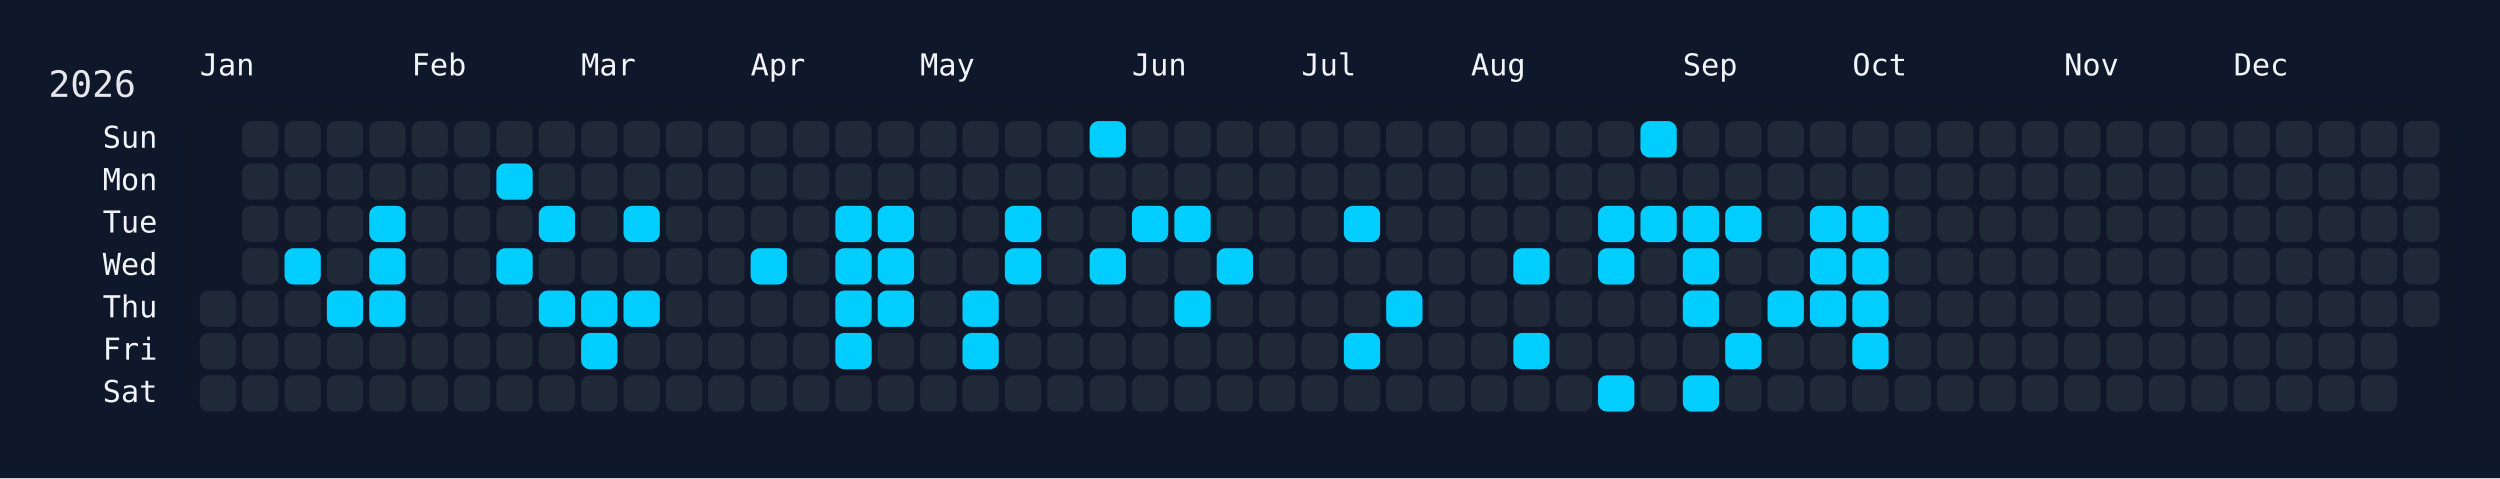
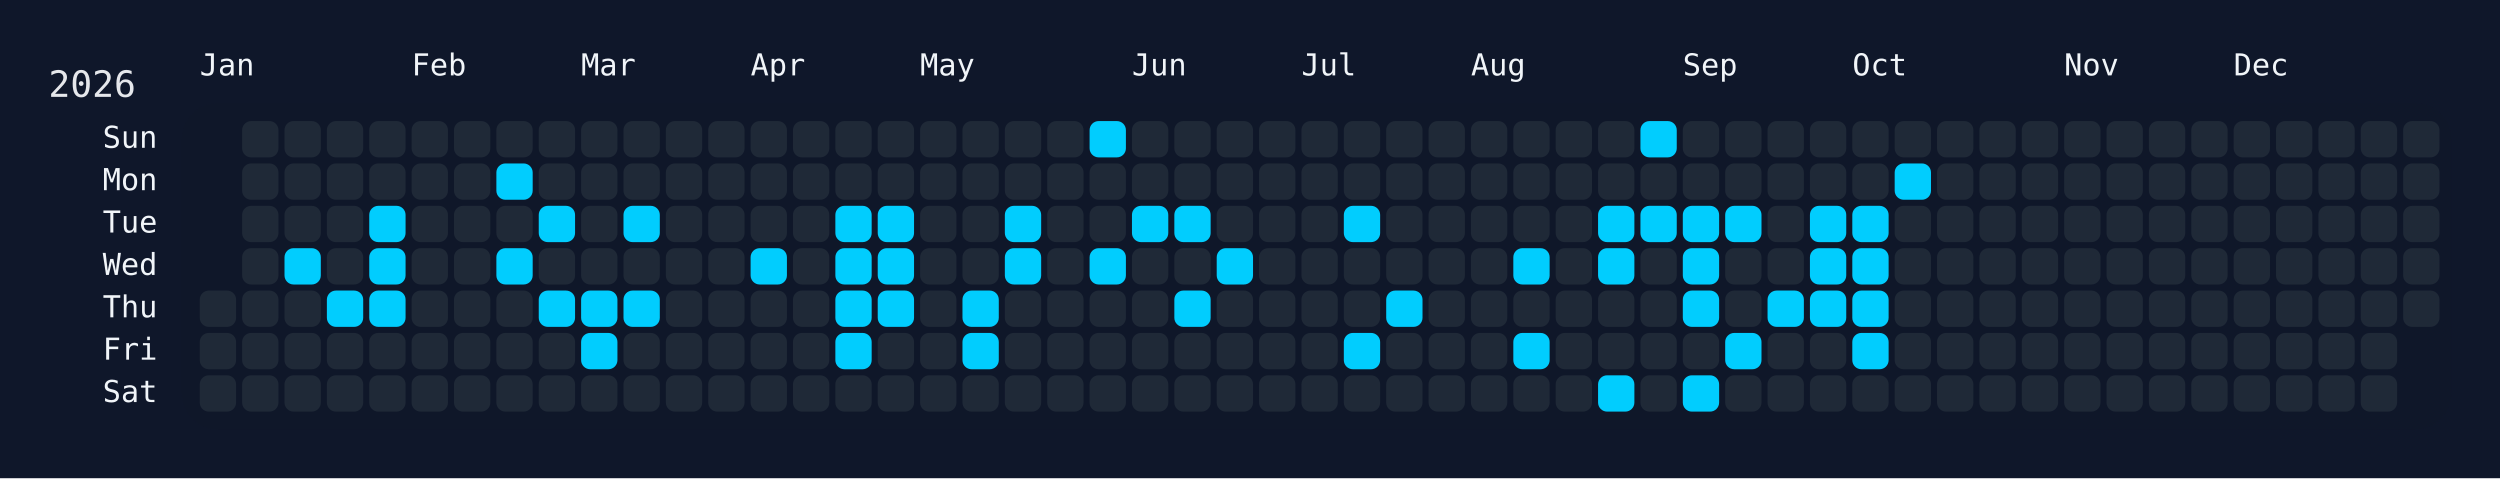
<svg xmlns="http://www.w3.org/2000/svg" width="826" height="158" viewBox="0 0 826 158">
  <rect width="826" height="158" fill="#0f172a" />
  <rect x="60" y="34" width="750" height="108" rx="12" ry="12" fill="rgba(15, 23, 42, 0.8)" />
  <text x="16" y="32" font-size="12" fill="#e5e7eb" font-family="JetBrains Mono, ui-monospace, SFMono-Regular, Menlo, Monaco, Consolas, monospace">2026</text>
  <text x="66" y="18" font-size="10" fill="#f1f5f9" font-family="JetBrains Mono, ui-monospace, SFMono-Regular, Menlo, Monaco, Consolas, monospace" dominant-baseline="hanging">Jan</text>
  <text x="136" y="18" font-size="10" fill="#f1f5f9" font-family="JetBrains Mono, ui-monospace, SFMono-Regular, Menlo, Monaco, Consolas, monospace" dominant-baseline="hanging">Feb</text>
  <text x="192" y="18" font-size="10" fill="#f1f5f9" font-family="JetBrains Mono, ui-monospace, SFMono-Regular, Menlo, Monaco, Consolas, monospace" dominant-baseline="hanging">Mar</text>
  <text x="248" y="18" font-size="10" fill="#f1f5f9" font-family="JetBrains Mono, ui-monospace, SFMono-Regular, Menlo, Monaco, Consolas, monospace" dominant-baseline="hanging">Apr</text>
  <text x="304" y="18" font-size="10" fill="#f1f5f9" font-family="JetBrains Mono, ui-monospace, SFMono-Regular, Menlo, Monaco, Consolas, monospace" dominant-baseline="hanging">May</text>
  <text x="374" y="18" font-size="10" fill="#f1f5f9" font-family="JetBrains Mono, ui-monospace, SFMono-Regular, Menlo, Monaco, Consolas, monospace" dominant-baseline="hanging">Jun</text>
  <text x="430" y="18" font-size="10" fill="#f1f5f9" font-family="JetBrains Mono, ui-monospace, SFMono-Regular, Menlo, Monaco, Consolas, monospace" dominant-baseline="hanging">Jul</text>
  <text x="486" y="18" font-size="10" fill="#f1f5f9" font-family="JetBrains Mono, ui-monospace, SFMono-Regular, Menlo, Monaco, Consolas, monospace" dominant-baseline="hanging">Aug</text>
  <text x="556" y="18" font-size="10" fill="#f1f5f9" font-family="JetBrains Mono, ui-monospace, SFMono-Regular, Menlo, Monaco, Consolas, monospace" dominant-baseline="hanging">Sep</text>
  <text x="612" y="18" font-size="10" fill="#f1f5f9" font-family="JetBrains Mono, ui-monospace, SFMono-Regular, Menlo, Monaco, Consolas, monospace" dominant-baseline="hanging">Oct</text>
  <text x="682" y="18" font-size="10" fill="#f1f5f9" font-family="JetBrains Mono, ui-monospace, SFMono-Regular, Menlo, Monaco, Consolas, monospace" dominant-baseline="hanging">Nov</text>
  <text x="738" y="18" font-size="10" fill="#f1f5f9" font-family="JetBrains Mono, ui-monospace, SFMono-Regular, Menlo, Monaco, Consolas, monospace" dominant-baseline="hanging">Dec</text>
  <text x="52" y="46.0" font-size="10" fill="#f1f5f9" font-family="JetBrains Mono, ui-monospace, SFMono-Regular, Menlo, Monaco, Consolas, monospace" text-anchor="end" dominant-baseline="middle">Sun</text>
  <text x="52" y="60.0" font-size="10" fill="#f1f5f9" font-family="JetBrains Mono, ui-monospace, SFMono-Regular, Menlo, Monaco, Consolas, monospace" text-anchor="end" dominant-baseline="middle">Mon</text>
  <text x="52" y="74.0" font-size="10" fill="#f1f5f9" font-family="JetBrains Mono, ui-monospace, SFMono-Regular, Menlo, Monaco, Consolas, monospace" text-anchor="end" dominant-baseline="middle">Tue</text>
  <text x="52" y="88.0" font-size="10" fill="#f1f5f9" font-family="JetBrains Mono, ui-monospace, SFMono-Regular, Menlo, Monaco, Consolas, monospace" text-anchor="end" dominant-baseline="middle">Wed</text>
  <text x="52" y="102.0" font-size="10" fill="#f1f5f9" font-family="JetBrains Mono, ui-monospace, SFMono-Regular, Menlo, Monaco, Consolas, monospace" text-anchor="end" dominant-baseline="middle">Thu</text>
  <text x="52" y="116.0" font-size="10" fill="#f1f5f9" font-family="JetBrains Mono, ui-monospace, SFMono-Regular, Menlo, Monaco, Consolas, monospace" text-anchor="end" dominant-baseline="middle">Fri</text>
  <text x="52" y="130.0" font-size="10" fill="#f1f5f9" font-family="JetBrains Mono, ui-monospace, SFMono-Regular, Menlo, Monaco, Consolas, monospace" text-anchor="end" dominant-baseline="middle">Sat</text>
  <g transform="translate(66,40)">
    <rect x="0" y="56" width="12" height="12" rx="3" ry="3" fill="#1f2937" data-date="2026-01-01" />
    <rect x="0" y="70" width="12" height="12" rx="3" ry="3" fill="#1f2937" data-date="2026-01-02" />
    <rect x="0" y="84" width="12" height="12" rx="3" ry="3" fill="#1f2937" data-date="2026-01-03" />
    <rect x="14" y="0" width="12" height="12" rx="3" ry="3" fill="#1f2937" data-date="2026-01-04" />
    <rect x="14" y="14" width="12" height="12" rx="3" ry="3" fill="#1f2937" data-date="2026-01-05" />
    <rect x="14" y="28" width="12" height="12" rx="3" ry="3" fill="#1f2937" data-date="2026-01-06" />
    <rect x="14" y="42" width="12" height="12" rx="3" ry="3" fill="#1f2937" data-date="2026-01-07" />
    <rect x="14" y="56" width="12" height="12" rx="3" ry="3" fill="#1f2937" data-date="2026-01-08" />
    <rect x="14" y="70" width="12" height="12" rx="3" ry="3" fill="#1f2937" data-date="2026-01-09" />
    <rect x="14" y="84" width="12" height="12" rx="3" ry="3" fill="#1f2937" data-date="2026-01-10" />
    <rect x="28" y="0" width="12" height="12" rx="3" ry="3" fill="#1f2937" data-date="2026-01-11" />
    <rect x="28" y="14" width="12" height="12" rx="3" ry="3" fill="#1f2937" data-date="2026-01-12" />
    <rect x="28" y="28" width="12" height="12" rx="3" ry="3" fill="#1f2937" data-date="2026-01-13" />
    <rect x="28" y="42" width="12" height="12" rx="3" ry="3" fill="#01cdfe" data-date="2026-01-14" />
    <rect x="28" y="56" width="12" height="12" rx="3" ry="3" fill="#1f2937" data-date="2026-01-15" />
    <rect x="28" y="70" width="12" height="12" rx="3" ry="3" fill="#1f2937" data-date="2026-01-16" />
    <rect x="28" y="84" width="12" height="12" rx="3" ry="3" fill="#1f2937" data-date="2026-01-17" />
    <rect x="42" y="0" width="12" height="12" rx="3" ry="3" fill="#1f2937" data-date="2026-01-18" />
    <rect x="42" y="14" width="12" height="12" rx="3" ry="3" fill="#1f2937" data-date="2026-01-19" />
    <rect x="42" y="28" width="12" height="12" rx="3" ry="3" fill="#1f2937" data-date="2026-01-20" />
    <rect x="42" y="42" width="12" height="12" rx="3" ry="3" fill="#1f2937" data-date="2026-01-21" />
    <rect x="42" y="56" width="12" height="12" rx="3" ry="3" fill="#01cdfe" data-date="2026-01-22" />
    <rect x="42" y="70" width="12" height="12" rx="3" ry="3" fill="#1f2937" data-date="2026-01-23" />
    <rect x="42" y="84" width="12" height="12" rx="3" ry="3" fill="#1f2937" data-date="2026-01-24" />
    <rect x="56" y="0" width="12" height="12" rx="3" ry="3" fill="#1f2937" data-date="2026-01-25" />
    <rect x="56" y="14" width="12" height="12" rx="3" ry="3" fill="#1f2937" data-date="2026-01-26" />
    <rect x="56" y="28" width="12" height="12" rx="3" ry="3" fill="#01cdfe" data-date="2026-01-27" />
    <rect x="56" y="42" width="12" height="12" rx="3" ry="3" fill="#01cdfe" data-date="2026-01-28" />
    <rect x="56" y="56" width="12" height="12" rx="3" ry="3" fill="#01cdfe" data-date="2026-01-29" />
    <rect x="56" y="70" width="12" height="12" rx="3" ry="3" fill="#1f2937" data-date="2026-01-30" />
    <rect x="56" y="84" width="12" height="12" rx="3" ry="3" fill="#1f2937" data-date="2026-01-31" />
    <rect x="70" y="0" width="12" height="12" rx="3" ry="3" fill="#1f2937" data-date="2026-02-01" />
    <rect x="70" y="14" width="12" height="12" rx="3" ry="3" fill="#1f2937" data-date="2026-02-02" />
    <rect x="70" y="28" width="12" height="12" rx="3" ry="3" fill="#1f2937" data-date="2026-02-03" />
    <rect x="70" y="42" width="12" height="12" rx="3" ry="3" fill="#1f2937" data-date="2026-02-04" />
    <rect x="70" y="56" width="12" height="12" rx="3" ry="3" fill="#1f2937" data-date="2026-02-05" />
    <rect x="70" y="70" width="12" height="12" rx="3" ry="3" fill="#1f2937" data-date="2026-02-06" />
    <rect x="70" y="84" width="12" height="12" rx="3" ry="3" fill="#1f2937" data-date="2026-02-07" />
    <rect x="84" y="0" width="12" height="12" rx="3" ry="3" fill="#1f2937" data-date="2026-02-08" />
    <rect x="84" y="14" width="12" height="12" rx="3" ry="3" fill="#1f2937" data-date="2026-02-09" />
    <rect x="84" y="28" width="12" height="12" rx="3" ry="3" fill="#1f2937" data-date="2026-02-10" />
    <rect x="84" y="42" width="12" height="12" rx="3" ry="3" fill="#1f2937" data-date="2026-02-11" />
    <rect x="84" y="56" width="12" height="12" rx="3" ry="3" fill="#1f2937" data-date="2026-02-12" />
    <rect x="84" y="70" width="12" height="12" rx="3" ry="3" fill="#1f2937" data-date="2026-02-13" />
    <rect x="84" y="84" width="12" height="12" rx="3" ry="3" fill="#1f2937" data-date="2026-02-14" />
    <rect x="98" y="0" width="12" height="12" rx="3" ry="3" fill="#1f2937" data-date="2026-02-15" />
    <rect x="98" y="14" width="12" height="12" rx="3" ry="3" fill="#01cdfe" data-date="2026-02-16" />
    <rect x="98" y="28" width="12" height="12" rx="3" ry="3" fill="#1f2937" data-date="2026-02-17" />
    <rect x="98" y="42" width="12" height="12" rx="3" ry="3" fill="#01cdfe" data-date="2026-02-18" />
    <rect x="98" y="56" width="12" height="12" rx="3" ry="3" fill="#1f2937" data-date="2026-02-19" />
    <rect x="98" y="70" width="12" height="12" rx="3" ry="3" fill="#1f2937" data-date="2026-02-20" />
    <rect x="98" y="84" width="12" height="12" rx="3" ry="3" fill="#1f2937" data-date="2026-02-21" />
    <rect x="112" y="0" width="12" height="12" rx="3" ry="3" fill="#1f2937" data-date="2026-02-22" />
    <rect x="112" y="14" width="12" height="12" rx="3" ry="3" fill="#1f2937" data-date="2026-02-23" />
    <rect x="112" y="28" width="12" height="12" rx="3" ry="3" fill="#01cdfe" data-date="2026-02-24" />
    <rect x="112" y="42" width="12" height="12" rx="3" ry="3" fill="#1f2937" data-date="2026-02-25" />
    <rect x="112" y="56" width="12" height="12" rx="3" ry="3" fill="#01cdfe" data-date="2026-02-26" />
    <rect x="112" y="70" width="12" height="12" rx="3" ry="3" fill="#1f2937" data-date="2026-02-27" />
    <rect x="112" y="84" width="12" height="12" rx="3" ry="3" fill="#1f2937" data-date="2026-02-28" />
    <rect x="126" y="0" width="12" height="12" rx="3" ry="3" fill="#1f2937" data-date="2026-03-01" />
    <rect x="126" y="14" width="12" height="12" rx="3" ry="3" fill="#1f2937" data-date="2026-03-02" />
    <rect x="126" y="28" width="12" height="12" rx="3" ry="3" fill="#1f2937" data-date="2026-03-03" />
    <rect x="126" y="42" width="12" height="12" rx="3" ry="3" fill="#1f2937" data-date="2026-03-04" />
    <rect x="126" y="56" width="12" height="12" rx="3" ry="3" fill="#01cdfe" data-date="2026-03-05" />
    <rect x="126" y="70" width="12" height="12" rx="3" ry="3" fill="#01cdfe" data-date="2026-03-06" />
    <rect x="126" y="84" width="12" height="12" rx="3" ry="3" fill="#1f2937" data-date="2026-03-07" />
    <rect x="140" y="0" width="12" height="12" rx="3" ry="3" fill="#1f2937" data-date="2026-03-08" />
    <rect x="140" y="14" width="12" height="12" rx="3" ry="3" fill="#1f2937" data-date="2026-03-09" />
    <rect x="140" y="28" width="12" height="12" rx="3" ry="3" fill="#01cdfe" data-date="2026-03-10" />
    <rect x="140" y="42" width="12" height="12" rx="3" ry="3" fill="#1f2937" data-date="2026-03-11" />
    <rect x="140" y="56" width="12" height="12" rx="3" ry="3" fill="#01cdfe" data-date="2026-03-12" />
    <rect x="140" y="70" width="12" height="12" rx="3" ry="3" fill="#1f2937" data-date="2026-03-13" />
    <rect x="140" y="84" width="12" height="12" rx="3" ry="3" fill="#1f2937" data-date="2026-03-14" />
    <rect x="154" y="0" width="12" height="12" rx="3" ry="3" fill="#1f2937" data-date="2026-03-15" />
    <rect x="154" y="14" width="12" height="12" rx="3" ry="3" fill="#1f2937" data-date="2026-03-16" />
    <rect x="154" y="28" width="12" height="12" rx="3" ry="3" fill="#1f2937" data-date="2026-03-17" />
    <rect x="154" y="42" width="12" height="12" rx="3" ry="3" fill="#1f2937" data-date="2026-03-18" />
    <rect x="154" y="56" width="12" height="12" rx="3" ry="3" fill="#1f2937" data-date="2026-03-19" />
    <rect x="154" y="70" width="12" height="12" rx="3" ry="3" fill="#1f2937" data-date="2026-03-20" />
    <rect x="154" y="84" width="12" height="12" rx="3" ry="3" fill="#1f2937" data-date="2026-03-21" />
    <rect x="168" y="0" width="12" height="12" rx="3" ry="3" fill="#1f2937" data-date="2026-03-22" />
    <rect x="168" y="14" width="12" height="12" rx="3" ry="3" fill="#1f2937" data-date="2026-03-23" />
    <rect x="168" y="28" width="12" height="12" rx="3" ry="3" fill="#1f2937" data-date="2026-03-24" />
    <rect x="168" y="42" width="12" height="12" rx="3" ry="3" fill="#1f2937" data-date="2026-03-25" />
    <rect x="168" y="56" width="12" height="12" rx="3" ry="3" fill="#1f2937" data-date="2026-03-26" />
    <rect x="168" y="70" width="12" height="12" rx="3" ry="3" fill="#1f2937" data-date="2026-03-27" />
    <rect x="168" y="84" width="12" height="12" rx="3" ry="3" fill="#1f2937" data-date="2026-03-28" />
    <rect x="182" y="0" width="12" height="12" rx="3" ry="3" fill="#1f2937" data-date="2026-03-29" />
    <rect x="182" y="14" width="12" height="12" rx="3" ry="3" fill="#1f2937" data-date="2026-03-30" />
    <rect x="182" y="28" width="12" height="12" rx="3" ry="3" fill="#1f2937" data-date="2026-03-31" />
    <rect x="182" y="42" width="12" height="12" rx="3" ry="3" fill="#01cdfe" data-date="2026-04-01" />
    <rect x="182" y="56" width="12" height="12" rx="3" ry="3" fill="#1f2937" data-date="2026-04-02" />
    <rect x="182" y="70" width="12" height="12" rx="3" ry="3" fill="#1f2937" data-date="2026-04-03" />
    <rect x="182" y="84" width="12" height="12" rx="3" ry="3" fill="#1f2937" data-date="2026-04-04" />
    <rect x="196" y="0" width="12" height="12" rx="3" ry="3" fill="#1f2937" data-date="2026-04-05" />
    <rect x="196" y="14" width="12" height="12" rx="3" ry="3" fill="#1f2937" data-date="2026-04-06" />
    <rect x="196" y="28" width="12" height="12" rx="3" ry="3" fill="#1f2937" data-date="2026-04-07" />
    <rect x="196" y="42" width="12" height="12" rx="3" ry="3" fill="#1f2937" data-date="2026-04-08" />
    <rect x="196" y="56" width="12" height="12" rx="3" ry="3" fill="#1f2937" data-date="2026-04-09" />
    <rect x="196" y="70" width="12" height="12" rx="3" ry="3" fill="#1f2937" data-date="2026-04-10" />
    <rect x="196" y="84" width="12" height="12" rx="3" ry="3" fill="#1f2937" data-date="2026-04-11" />
    <rect x="210" y="0" width="12" height="12" rx="3" ry="3" fill="#1f2937" data-date="2026-04-12" />
    <rect x="210" y="14" width="12" height="12" rx="3" ry="3" fill="#1f2937" data-date="2026-04-13" />
    <rect x="210" y="28" width="12" height="12" rx="3" ry="3" fill="#01cdfe" data-date="2026-04-14" />
    <rect x="210" y="42" width="12" height="12" rx="3" ry="3" fill="#01cdfe" data-date="2026-04-15" />
    <rect x="210" y="56" width="12" height="12" rx="3" ry="3" fill="#01cdfe" data-date="2026-04-16" />
    <rect x="210" y="70" width="12" height="12" rx="3" ry="3" fill="#01cdfe" data-date="2026-04-17" />
    <rect x="210" y="84" width="12" height="12" rx="3" ry="3" fill="#1f2937" data-date="2026-04-18" />
    <rect x="224" y="0" width="12" height="12" rx="3" ry="3" fill="#1f2937" data-date="2026-04-19" />
    <rect x="224" y="14" width="12" height="12" rx="3" ry="3" fill="#1f2937" data-date="2026-04-20" />
    <rect x="224" y="28" width="12" height="12" rx="3" ry="3" fill="#01cdfe" data-date="2026-04-21" />
    <rect x="224" y="42" width="12" height="12" rx="3" ry="3" fill="#01cdfe" data-date="2026-04-22" />
    <rect x="224" y="56" width="12" height="12" rx="3" ry="3" fill="#01cdfe" data-date="2026-04-23" />
    <rect x="224" y="70" width="12" height="12" rx="3" ry="3" fill="#1f2937" data-date="2026-04-24" />
    <rect x="224" y="84" width="12" height="12" rx="3" ry="3" fill="#1f2937" data-date="2026-04-25" />
    <rect x="238" y="0" width="12" height="12" rx="3" ry="3" fill="#1f2937" data-date="2026-04-26" />
    <rect x="238" y="14" width="12" height="12" rx="3" ry="3" fill="#1f2937" data-date="2026-04-27" />
    <rect x="238" y="28" width="12" height="12" rx="3" ry="3" fill="#1f2937" data-date="2026-04-28" />
    <rect x="238" y="42" width="12" height="12" rx="3" ry="3" fill="#1f2937" data-date="2026-04-29" />
    <rect x="238" y="56" width="12" height="12" rx="3" ry="3" fill="#1f2937" data-date="2026-04-30" />
    <rect x="238" y="70" width="12" height="12" rx="3" ry="3" fill="#1f2937" data-date="2026-05-01" />
    <rect x="238" y="84" width="12" height="12" rx="3" ry="3" fill="#1f2937" data-date="2026-05-02" />
    <rect x="252" y="0" width="12" height="12" rx="3" ry="3" fill="#1f2937" data-date="2026-05-03" />
    <rect x="252" y="14" width="12" height="12" rx="3" ry="3" fill="#1f2937" data-date="2026-05-04" />
    <rect x="252" y="28" width="12" height="12" rx="3" ry="3" fill="#1f2937" data-date="2026-05-05" />
    <rect x="252" y="42" width="12" height="12" rx="3" ry="3" fill="#1f2937" data-date="2026-05-06" />
    <rect x="252" y="56" width="12" height="12" rx="3" ry="3" fill="#01cdfe" data-date="2026-05-07" />
    <rect x="252" y="70" width="12" height="12" rx="3" ry="3" fill="#01cdfe" data-date="2026-05-08" />
    <rect x="252" y="84" width="12" height="12" rx="3" ry="3" fill="#1f2937" data-date="2026-05-09" />
    <rect x="266" y="0" width="12" height="12" rx="3" ry="3" fill="#1f2937" data-date="2026-05-10" />
    <rect x="266" y="14" width="12" height="12" rx="3" ry="3" fill="#1f2937" data-date="2026-05-11" />
    <rect x="266" y="28" width="12" height="12" rx="3" ry="3" fill="#01cdfe" data-date="2026-05-12" />
    <rect x="266" y="42" width="12" height="12" rx="3" ry="3" fill="#01cdfe" data-date="2026-05-13" />
    <rect x="266" y="56" width="12" height="12" rx="3" ry="3" fill="#1f2937" data-date="2026-05-14" />
    <rect x="266" y="70" width="12" height="12" rx="3" ry="3" fill="#1f2937" data-date="2026-05-15" />
    <rect x="266" y="84" width="12" height="12" rx="3" ry="3" fill="#1f2937" data-date="2026-05-16" />
    <rect x="280" y="0" width="12" height="12" rx="3" ry="3" fill="#1f2937" data-date="2026-05-17" />
    <rect x="280" y="14" width="12" height="12" rx="3" ry="3" fill="#1f2937" data-date="2026-05-18" />
    <rect x="280" y="28" width="12" height="12" rx="3" ry="3" fill="#1f2937" data-date="2026-05-19" />
    <rect x="280" y="42" width="12" height="12" rx="3" ry="3" fill="#1f2937" data-date="2026-05-20" />
    <rect x="280" y="56" width="12" height="12" rx="3" ry="3" fill="#1f2937" data-date="2026-05-21" />
    <rect x="280" y="70" width="12" height="12" rx="3" ry="3" fill="#1f2937" data-date="2026-05-22" />
    <rect x="280" y="84" width="12" height="12" rx="3" ry="3" fill="#1f2937" data-date="2026-05-23" />
    <rect x="294" y="0" width="12" height="12" rx="3" ry="3" fill="#01cdfe" data-date="2026-05-24" />
    <rect x="294" y="14" width="12" height="12" rx="3" ry="3" fill="#1f2937" data-date="2026-05-25" />
    <rect x="294" y="28" width="12" height="12" rx="3" ry="3" fill="#1f2937" data-date="2026-05-26" />
    <rect x="294" y="42" width="12" height="12" rx="3" ry="3" fill="#01cdfe" data-date="2026-05-27" />
    <rect x="294" y="56" width="12" height="12" rx="3" ry="3" fill="#1f2937" data-date="2026-05-28" />
    <rect x="294" y="70" width="12" height="12" rx="3" ry="3" fill="#1f2937" data-date="2026-05-29" />
    <rect x="294" y="84" width="12" height="12" rx="3" ry="3" fill="#1f2937" data-date="2026-05-30" />
    <rect x="308" y="0" width="12" height="12" rx="3" ry="3" fill="#1f2937" data-date="2026-05-31" />
    <rect x="308" y="14" width="12" height="12" rx="3" ry="3" fill="#1f2937" data-date="2026-06-01" />
    <rect x="308" y="28" width="12" height="12" rx="3" ry="3" fill="#01cdfe" data-date="2026-06-02" />
    <rect x="308" y="42" width="12" height="12" rx="3" ry="3" fill="#1f2937" data-date="2026-06-03" />
    <rect x="308" y="56" width="12" height="12" rx="3" ry="3" fill="#1f2937" data-date="2026-06-04" />
    <rect x="308" y="70" width="12" height="12" rx="3" ry="3" fill="#1f2937" data-date="2026-06-05" />
    <rect x="308" y="84" width="12" height="12" rx="3" ry="3" fill="#1f2937" data-date="2026-06-06" />
    <rect x="322" y="0" width="12" height="12" rx="3" ry="3" fill="#1f2937" data-date="2026-06-07" />
    <rect x="322" y="14" width="12" height="12" rx="3" ry="3" fill="#1f2937" data-date="2026-06-08" />
    <rect x="322" y="28" width="12" height="12" rx="3" ry="3" fill="#01cdfe" data-date="2026-06-09" />
    <rect x="322" y="42" width="12" height="12" rx="3" ry="3" fill="#1f2937" data-date="2026-06-10" />
    <rect x="322" y="56" width="12" height="12" rx="3" ry="3" fill="#01cdfe" data-date="2026-06-11" />
    <rect x="322" y="70" width="12" height="12" rx="3" ry="3" fill="#1f2937" data-date="2026-06-12" />
    <rect x="322" y="84" width="12" height="12" rx="3" ry="3" fill="#1f2937" data-date="2026-06-13" />
    <rect x="336" y="0" width="12" height="12" rx="3" ry="3" fill="#1f2937" data-date="2026-06-14" />
    <rect x="336" y="14" width="12" height="12" rx="3" ry="3" fill="#1f2937" data-date="2026-06-15" />
    <rect x="336" y="28" width="12" height="12" rx="3" ry="3" fill="#1f2937" data-date="2026-06-16" />
    <rect x="336" y="42" width="12" height="12" rx="3" ry="3" fill="#01cdfe" data-date="2026-06-17" />
    <rect x="336" y="56" width="12" height="12" rx="3" ry="3" fill="#1f2937" data-date="2026-06-18" />
    <rect x="336" y="70" width="12" height="12" rx="3" ry="3" fill="#1f2937" data-date="2026-06-19" />
    <rect x="336" y="84" width="12" height="12" rx="3" ry="3" fill="#1f2937" data-date="2026-06-20" />
    <rect x="350" y="0" width="12" height="12" rx="3" ry="3" fill="#1f2937" data-date="2026-06-21" />
    <rect x="350" y="14" width="12" height="12" rx="3" ry="3" fill="#1f2937" data-date="2026-06-22" />
    <rect x="350" y="28" width="12" height="12" rx="3" ry="3" fill="#1f2937" data-date="2026-06-23" />
    <rect x="350" y="42" width="12" height="12" rx="3" ry="3" fill="#1f2937" data-date="2026-06-24" />
    <rect x="350" y="56" width="12" height="12" rx="3" ry="3" fill="#1f2937" data-date="2026-06-25" />
    <rect x="350" y="70" width="12" height="12" rx="3" ry="3" fill="#1f2937" data-date="2026-06-26" />
    <rect x="350" y="84" width="12" height="12" rx="3" ry="3" fill="#1f2937" data-date="2026-06-27" />
    <rect x="364" y="0" width="12" height="12" rx="3" ry="3" fill="#1f2937" data-date="2026-06-28" />
    <rect x="364" y="14" width="12" height="12" rx="3" ry="3" fill="#1f2937" data-date="2026-06-29" />
    <rect x="364" y="28" width="12" height="12" rx="3" ry="3" fill="#1f2937" data-date="2026-06-30" />
    <rect x="364" y="42" width="12" height="12" rx="3" ry="3" fill="#1f2937" data-date="2026-07-01" />
    <rect x="364" y="56" width="12" height="12" rx="3" ry="3" fill="#1f2937" data-date="2026-07-02" />
    <rect x="364" y="70" width="12" height="12" rx="3" ry="3" fill="#1f2937" data-date="2026-07-03" />
    <rect x="364" y="84" width="12" height="12" rx="3" ry="3" fill="#1f2937" data-date="2026-07-04" />
    <rect x="378" y="0" width="12" height="12" rx="3" ry="3" fill="#1f2937" data-date="2026-07-05" />
    <rect x="378" y="14" width="12" height="12" rx="3" ry="3" fill="#1f2937" data-date="2026-07-06" />
    <rect x="378" y="28" width="12" height="12" rx="3" ry="3" fill="#01cdfe" data-date="2026-07-07" />
    <rect x="378" y="42" width="12" height="12" rx="3" ry="3" fill="#1f2937" data-date="2026-07-08" />
    <rect x="378" y="56" width="12" height="12" rx="3" ry="3" fill="#1f2937" data-date="2026-07-09" />
    <rect x="378" y="70" width="12" height="12" rx="3" ry="3" fill="#01cdfe" data-date="2026-07-10" />
    <rect x="378" y="84" width="12" height="12" rx="3" ry="3" fill="#1f2937" data-date="2026-07-11" />
    <rect x="392" y="0" width="12" height="12" rx="3" ry="3" fill="#1f2937" data-date="2026-07-12" />
    <rect x="392" y="14" width="12" height="12" rx="3" ry="3" fill="#1f2937" data-date="2026-07-13" />
    <rect x="392" y="28" width="12" height="12" rx="3" ry="3" fill="#1f2937" data-date="2026-07-14" />
    <rect x="392" y="42" width="12" height="12" rx="3" ry="3" fill="#1f2937" data-date="2026-07-15" />
    <rect x="392" y="56" width="12" height="12" rx="3" ry="3" fill="#01cdfe" data-date="2026-07-16" />
    <rect x="392" y="70" width="12" height="12" rx="3" ry="3" fill="#1f2937" data-date="2026-07-17" />
    <rect x="392" y="84" width="12" height="12" rx="3" ry="3" fill="#1f2937" data-date="2026-07-18" />
    <rect x="406" y="0" width="12" height="12" rx="3" ry="3" fill="#1f2937" data-date="2026-07-19" />
    <rect x="406" y="14" width="12" height="12" rx="3" ry="3" fill="#1f2937" data-date="2026-07-20" />
    <rect x="406" y="28" width="12" height="12" rx="3" ry="3" fill="#1f2937" data-date="2026-07-21" />
    <rect x="406" y="42" width="12" height="12" rx="3" ry="3" fill="#1f2937" data-date="2026-07-22" />
    <rect x="406" y="56" width="12" height="12" rx="3" ry="3" fill="#1f2937" data-date="2026-07-23" />
    <rect x="406" y="70" width="12" height="12" rx="3" ry="3" fill="#1f2937" data-date="2026-07-24" />
    <rect x="406" y="84" width="12" height="12" rx="3" ry="3" fill="#1f2937" data-date="2026-07-25" />
    <rect x="420" y="0" width="12" height="12" rx="3" ry="3" fill="#1f2937" data-date="2026-07-26" />
    <rect x="420" y="14" width="12" height="12" rx="3" ry="3" fill="#1f2937" data-date="2026-07-27" />
    <rect x="420" y="28" width="12" height="12" rx="3" ry="3" fill="#1f2937" data-date="2026-07-28" />
    <rect x="420" y="42" width="12" height="12" rx="3" ry="3" fill="#1f2937" data-date="2026-07-29" />
    <rect x="420" y="56" width="12" height="12" rx="3" ry="3" fill="#1f2937" data-date="2026-07-30" />
    <rect x="420" y="70" width="12" height="12" rx="3" ry="3" fill="#1f2937" data-date="2026-07-31" />
    <rect x="420" y="84" width="12" height="12" rx="3" ry="3" fill="#1f2937" data-date="2026-08-01" />
    <rect x="434" y="0" width="12" height="12" rx="3" ry="3" fill="#1f2937" data-date="2026-08-02" />
    <rect x="434" y="14" width="12" height="12" rx="3" ry="3" fill="#1f2937" data-date="2026-08-03" />
    <rect x="434" y="28" width="12" height="12" rx="3" ry="3" fill="#1f2937" data-date="2026-08-04" />
    <rect x="434" y="42" width="12" height="12" rx="3" ry="3" fill="#01cdfe" data-date="2026-08-05" />
    <rect x="434" y="56" width="12" height="12" rx="3" ry="3" fill="#1f2937" data-date="2026-08-06" />
    <rect x="434" y="70" width="12" height="12" rx="3" ry="3" fill="#01cdfe" data-date="2026-08-07" />
    <rect x="434" y="84" width="12" height="12" rx="3" ry="3" fill="#1f2937" data-date="2026-08-08" />
    <rect x="448" y="0" width="12" height="12" rx="3" ry="3" fill="#1f2937" data-date="2026-08-09" />
    <rect x="448" y="14" width="12" height="12" rx="3" ry="3" fill="#1f2937" data-date="2026-08-10" />
    <rect x="448" y="28" width="12" height="12" rx="3" ry="3" fill="#1f2937" data-date="2026-08-11" />
    <rect x="448" y="42" width="12" height="12" rx="3" ry="3" fill="#1f2937" data-date="2026-08-12" />
    <rect x="448" y="56" width="12" height="12" rx="3" ry="3" fill="#1f2937" data-date="2026-08-13" />
    <rect x="448" y="70" width="12" height="12" rx="3" ry="3" fill="#1f2937" data-date="2026-08-14" />
    <rect x="448" y="84" width="12" height="12" rx="3" ry="3" fill="#1f2937" data-date="2026-08-15" />
    <rect x="462" y="0" width="12" height="12" rx="3" ry="3" fill="#1f2937" data-date="2026-08-16" />
    <rect x="462" y="14" width="12" height="12" rx="3" ry="3" fill="#1f2937" data-date="2026-08-17" />
    <rect x="462" y="28" width="12" height="12" rx="3" ry="3" fill="#01cdfe" data-date="2026-08-18" />
    <rect x="462" y="42" width="12" height="12" rx="3" ry="3" fill="#01cdfe" data-date="2026-08-19" />
    <rect x="462" y="56" width="12" height="12" rx="3" ry="3" fill="#1f2937" data-date="2026-08-20" />
    <rect x="462" y="70" width="12" height="12" rx="3" ry="3" fill="#1f2937" data-date="2026-08-21" />
    <rect x="462" y="84" width="12" height="12" rx="3" ry="3" fill="#01cdfe" data-date="2026-08-22" />
    <rect x="476" y="0" width="12" height="12" rx="3" ry="3" fill="#01cdfe" data-date="2026-08-23" />
    <rect x="476" y="14" width="12" height="12" rx="3" ry="3" fill="#1f2937" data-date="2026-08-24" />
    <rect x="476" y="28" width="12" height="12" rx="3" ry="3" fill="#01cdfe" data-date="2026-08-25" />
    <rect x="476" y="42" width="12" height="12" rx="3" ry="3" fill="#1f2937" data-date="2026-08-26" />
    <rect x="476" y="56" width="12" height="12" rx="3" ry="3" fill="#1f2937" data-date="2026-08-27" />
    <rect x="476" y="70" width="12" height="12" rx="3" ry="3" fill="#1f2937" data-date="2026-08-28" />
    <rect x="476" y="84" width="12" height="12" rx="3" ry="3" fill="#1f2937" data-date="2026-08-29" />
    <rect x="490" y="0" width="12" height="12" rx="3" ry="3" fill="#1f2937" data-date="2026-08-30" />
    <rect x="490" y="14" width="12" height="12" rx="3" ry="3" fill="#1f2937" data-date="2026-08-31" />
    <rect x="490" y="28" width="12" height="12" rx="3" ry="3" fill="#01cdfe" data-date="2026-09-01" />
    <rect x="490" y="42" width="12" height="12" rx="3" ry="3" fill="#01cdfe" data-date="2026-09-02" />
    <rect x="490" y="56" width="12" height="12" rx="3" ry="3" fill="#01cdfe" data-date="2026-09-03" />
    <rect x="490" y="70" width="12" height="12" rx="3" ry="3" fill="#1f2937" data-date="2026-09-04" />
    <rect x="490" y="84" width="12" height="12" rx="3" ry="3" fill="#01cdfe" data-date="2026-09-05" />
    <rect x="504" y="0" width="12" height="12" rx="3" ry="3" fill="#1f2937" data-date="2026-09-06" />
    <rect x="504" y="14" width="12" height="12" rx="3" ry="3" fill="#1f2937" data-date="2026-09-07" />
    <rect x="504" y="28" width="12" height="12" rx="3" ry="3" fill="#01cdfe" data-date="2026-09-08" />
    <rect x="504" y="42" width="12" height="12" rx="3" ry="3" fill="#1f2937" data-date="2026-09-09" />
    <rect x="504" y="56" width="12" height="12" rx="3" ry="3" fill="#1f2937" data-date="2026-09-10" />
    <rect x="504" y="70" width="12" height="12" rx="3" ry="3" fill="#01cdfe" data-date="2026-09-11" />
    <rect x="504" y="84" width="12" height="12" rx="3" ry="3" fill="#1f2937" data-date="2026-09-12" />
    <rect x="518" y="0" width="12" height="12" rx="3" ry="3" fill="#1f2937" data-date="2026-09-13" />
    <rect x="518" y="14" width="12" height="12" rx="3" ry="3" fill="#1f2937" data-date="2026-09-14" />
    <rect x="518" y="28" width="12" height="12" rx="3" ry="3" fill="#1f2937" data-date="2026-09-15" />
    <rect x="518" y="42" width="12" height="12" rx="3" ry="3" fill="#1f2937" data-date="2026-09-16" />
    <rect x="518" y="56" width="12" height="12" rx="3" ry="3" fill="#01cdfe" data-date="2026-09-17" />
    <rect x="518" y="70" width="12" height="12" rx="3" ry="3" fill="#1f2937" data-date="2026-09-18" />
    <rect x="518" y="84" width="12" height="12" rx="3" ry="3" fill="#1f2937" data-date="2026-09-19" />
    <rect x="532" y="0" width="12" height="12" rx="3" ry="3" fill="#1f2937" data-date="2026-09-20" />
    <rect x="532" y="14" width="12" height="12" rx="3" ry="3" fill="#1f2937" data-date="2026-09-21" />
    <rect x="532" y="28" width="12" height="12" rx="3" ry="3" fill="#01cdfe" data-date="2026-09-22" />
    <rect x="532" y="42" width="12" height="12" rx="3" ry="3" fill="#01cdfe" data-date="2026-09-23" />
    <rect x="532" y="56" width="12" height="12" rx="3" ry="3" fill="#01cdfe" data-date="2026-09-24" />
    <rect x="532" y="70" width="12" height="12" rx="3" ry="3" fill="#1f2937" data-date="2026-09-25" />
    <rect x="532" y="84" width="12" height="12" rx="3" ry="3" fill="#1f2937" data-date="2026-09-26" />
    <rect x="546" y="0" width="12" height="12" rx="3" ry="3" fill="#1f2937" data-date="2026-09-27" />
    <rect x="546" y="14" width="12" height="12" rx="3" ry="3" fill="#1f2937" data-date="2026-09-28" />
    <rect x="546" y="28" width="12" height="12" rx="3" ry="3" fill="#01cdfe" data-date="2026-09-29" />
    <rect x="546" y="42" width="12" height="12" rx="3" ry="3" fill="#01cdfe" data-date="2026-09-30" />
    <rect x="546" y="56" width="12" height="12" rx="3" ry="3" fill="#01cdfe" data-date="2026-10-01" />
    <rect x="546" y="70" width="12" height="12" rx="3" ry="3" fill="#01cdfe" data-date="2026-10-02" />
    <rect x="546" y="84" width="12" height="12" rx="3" ry="3" fill="#1f2937" data-date="2026-10-03" />
    <rect x="560" y="0" width="12" height="12" rx="3" ry="3" fill="#1f2937" data-date="2026-10-04" />
-     <rect x="560" y="14" width="12" height="12" rx="3" ry="3" fill="#1f2937" data-date="2026-10-05" />
+     <rect x="560" y="14" width="12" height="12" rx="3" ry="3" fill="#01cdfe" data-date="2026-10-05" />
    <rect x="560" y="28" width="12" height="12" rx="3" ry="3" fill="#1f2937" data-date="2026-10-06" />
    <rect x="560" y="42" width="12" height="12" rx="3" ry="3" fill="#1f2937" data-date="2026-10-07" />
    <rect x="560" y="56" width="12" height="12" rx="3" ry="3" fill="#1f2937" data-date="2026-10-08" />
    <rect x="560" y="70" width="12" height="12" rx="3" ry="3" fill="#1f2937" data-date="2026-10-09" />
    <rect x="560" y="84" width="12" height="12" rx="3" ry="3" fill="#1f2937" data-date="2026-10-10" />
    <rect x="574" y="0" width="12" height="12" rx="3" ry="3" fill="#1f2937" data-date="2026-10-11" />
    <rect x="574" y="14" width="12" height="12" rx="3" ry="3" fill="#1f2937" data-date="2026-10-12" />
    <rect x="574" y="28" width="12" height="12" rx="3" ry="3" fill="#1f2937" data-date="2026-10-13" />
    <rect x="574" y="42" width="12" height="12" rx="3" ry="3" fill="#1f2937" data-date="2026-10-14" />
    <rect x="574" y="56" width="12" height="12" rx="3" ry="3" fill="#1f2937" data-date="2026-10-15" />
    <rect x="574" y="70" width="12" height="12" rx="3" ry="3" fill="#1f2937" data-date="2026-10-16" />
    <rect x="574" y="84" width="12" height="12" rx="3" ry="3" fill="#1f2937" data-date="2026-10-17" />
    <rect x="588" y="0" width="12" height="12" rx="3" ry="3" fill="#1f2937" data-date="2026-10-18" />
    <rect x="588" y="14" width="12" height="12" rx="3" ry="3" fill="#1f2937" data-date="2026-10-19" />
    <rect x="588" y="28" width="12" height="12" rx="3" ry="3" fill="#1f2937" data-date="2026-10-20" />
    <rect x="588" y="42" width="12" height="12" rx="3" ry="3" fill="#1f2937" data-date="2026-10-21" />
    <rect x="588" y="56" width="12" height="12" rx="3" ry="3" fill="#1f2937" data-date="2026-10-22" />
    <rect x="588" y="70" width="12" height="12" rx="3" ry="3" fill="#1f2937" data-date="2026-10-23" />
    <rect x="588" y="84" width="12" height="12" rx="3" ry="3" fill="#1f2937" data-date="2026-10-24" />
    <rect x="602" y="0" width="12" height="12" rx="3" ry="3" fill="#1f2937" data-date="2026-10-25" />
    <rect x="602" y="14" width="12" height="12" rx="3" ry="3" fill="#1f2937" data-date="2026-10-26" />
    <rect x="602" y="28" width="12" height="12" rx="3" ry="3" fill="#1f2937" data-date="2026-10-27" />
    <rect x="602" y="42" width="12" height="12" rx="3" ry="3" fill="#1f2937" data-date="2026-10-28" />
    <rect x="602" y="56" width="12" height="12" rx="3" ry="3" fill="#1f2937" data-date="2026-10-29" />
    <rect x="602" y="70" width="12" height="12" rx="3" ry="3" fill="#1f2937" data-date="2026-10-30" />
    <rect x="602" y="84" width="12" height="12" rx="3" ry="3" fill="#1f2937" data-date="2026-10-31" />
    <rect x="616" y="0" width="12" height="12" rx="3" ry="3" fill="#1f2937" data-date="2026-11-01" />
    <rect x="616" y="14" width="12" height="12" rx="3" ry="3" fill="#1f2937" data-date="2026-11-02" />
    <rect x="616" y="28" width="12" height="12" rx="3" ry="3" fill="#1f2937" data-date="2026-11-03" />
    <rect x="616" y="42" width="12" height="12" rx="3" ry="3" fill="#1f2937" data-date="2026-11-04" />
    <rect x="616" y="56" width="12" height="12" rx="3" ry="3" fill="#1f2937" data-date="2026-11-05" />
    <rect x="616" y="70" width="12" height="12" rx="3" ry="3" fill="#1f2937" data-date="2026-11-06" />
    <rect x="616" y="84" width="12" height="12" rx="3" ry="3" fill="#1f2937" data-date="2026-11-07" />
    <rect x="630" y="0" width="12" height="12" rx="3" ry="3" fill="#1f2937" data-date="2026-11-08" />
    <rect x="630" y="14" width="12" height="12" rx="3" ry="3" fill="#1f2937" data-date="2026-11-09" />
    <rect x="630" y="28" width="12" height="12" rx="3" ry="3" fill="#1f2937" data-date="2026-11-10" />
    <rect x="630" y="42" width="12" height="12" rx="3" ry="3" fill="#1f2937" data-date="2026-11-11" />
    <rect x="630" y="56" width="12" height="12" rx="3" ry="3" fill="#1f2937" data-date="2026-11-12" />
    <rect x="630" y="70" width="12" height="12" rx="3" ry="3" fill="#1f2937" data-date="2026-11-13" />
    <rect x="630" y="84" width="12" height="12" rx="3" ry="3" fill="#1f2937" data-date="2026-11-14" />
    <rect x="644" y="0" width="12" height="12" rx="3" ry="3" fill="#1f2937" data-date="2026-11-15" />
    <rect x="644" y="14" width="12" height="12" rx="3" ry="3" fill="#1f2937" data-date="2026-11-16" />
    <rect x="644" y="28" width="12" height="12" rx="3" ry="3" fill="#1f2937" data-date="2026-11-17" />
    <rect x="644" y="42" width="12" height="12" rx="3" ry="3" fill="#1f2937" data-date="2026-11-18" />
    <rect x="644" y="56" width="12" height="12" rx="3" ry="3" fill="#1f2937" data-date="2026-11-19" />
    <rect x="644" y="70" width="12" height="12" rx="3" ry="3" fill="#1f2937" data-date="2026-11-20" />
    <rect x="644" y="84" width="12" height="12" rx="3" ry="3" fill="#1f2937" data-date="2026-11-21" />
    <rect x="658" y="0" width="12" height="12" rx="3" ry="3" fill="#1f2937" data-date="2026-11-22" />
    <rect x="658" y="14" width="12" height="12" rx="3" ry="3" fill="#1f2937" data-date="2026-11-23" />
    <rect x="658" y="28" width="12" height="12" rx="3" ry="3" fill="#1f2937" data-date="2026-11-24" />
    <rect x="658" y="42" width="12" height="12" rx="3" ry="3" fill="#1f2937" data-date="2026-11-25" />
    <rect x="658" y="56" width="12" height="12" rx="3" ry="3" fill="#1f2937" data-date="2026-11-26" />
    <rect x="658" y="70" width="12" height="12" rx="3" ry="3" fill="#1f2937" data-date="2026-11-27" />
    <rect x="658" y="84" width="12" height="12" rx="3" ry="3" fill="#1f2937" data-date="2026-11-28" />
    <rect x="672" y="0" width="12" height="12" rx="3" ry="3" fill="#1f2937" data-date="2026-11-29" />
    <rect x="672" y="14" width="12" height="12" rx="3" ry="3" fill="#1f2937" data-date="2026-11-30" />
    <rect x="672" y="28" width="12" height="12" rx="3" ry="3" fill="#1f2937" data-date="2026-12-01" />
    <rect x="672" y="42" width="12" height="12" rx="3" ry="3" fill="#1f2937" data-date="2026-12-02" />
    <rect x="672" y="56" width="12" height="12" rx="3" ry="3" fill="#1f2937" data-date="2026-12-03" />
    <rect x="672" y="70" width="12" height="12" rx="3" ry="3" fill="#1f2937" data-date="2026-12-04" />
    <rect x="672" y="84" width="12" height="12" rx="3" ry="3" fill="#1f2937" data-date="2026-12-05" />
    <rect x="686" y="0" width="12" height="12" rx="3" ry="3" fill="#1f2937" data-date="2026-12-06" />
    <rect x="686" y="14" width="12" height="12" rx="3" ry="3" fill="#1f2937" data-date="2026-12-07" />
    <rect x="686" y="28" width="12" height="12" rx="3" ry="3" fill="#1f2937" data-date="2026-12-08" />
    <rect x="686" y="42" width="12" height="12" rx="3" ry="3" fill="#1f2937" data-date="2026-12-09" />
    <rect x="686" y="56" width="12" height="12" rx="3" ry="3" fill="#1f2937" data-date="2026-12-10" />
    <rect x="686" y="70" width="12" height="12" rx="3" ry="3" fill="#1f2937" data-date="2026-12-11" />
    <rect x="686" y="84" width="12" height="12" rx="3" ry="3" fill="#1f2937" data-date="2026-12-12" />
    <rect x="700" y="0" width="12" height="12" rx="3" ry="3" fill="#1f2937" data-date="2026-12-13" />
    <rect x="700" y="14" width="12" height="12" rx="3" ry="3" fill="#1f2937" data-date="2026-12-14" />
    <rect x="700" y="28" width="12" height="12" rx="3" ry="3" fill="#1f2937" data-date="2026-12-15" />
    <rect x="700" y="42" width="12" height="12" rx="3" ry="3" fill="#1f2937" data-date="2026-12-16" />
    <rect x="700" y="56" width="12" height="12" rx="3" ry="3" fill="#1f2937" data-date="2026-12-17" />
    <rect x="700" y="70" width="12" height="12" rx="3" ry="3" fill="#1f2937" data-date="2026-12-18" />
    <rect x="700" y="84" width="12" height="12" rx="3" ry="3" fill="#1f2937" data-date="2026-12-19" />
    <rect x="714" y="0" width="12" height="12" rx="3" ry="3" fill="#1f2937" data-date="2026-12-20" />
    <rect x="714" y="14" width="12" height="12" rx="3" ry="3" fill="#1f2937" data-date="2026-12-21" />
    <rect x="714" y="28" width="12" height="12" rx="3" ry="3" fill="#1f2937" data-date="2026-12-22" />
    <rect x="714" y="42" width="12" height="12" rx="3" ry="3" fill="#1f2937" data-date="2026-12-23" />
    <rect x="714" y="56" width="12" height="12" rx="3" ry="3" fill="#1f2937" data-date="2026-12-24" />
    <rect x="714" y="70" width="12" height="12" rx="3" ry="3" fill="#1f2937" data-date="2026-12-25" />
    <rect x="714" y="84" width="12" height="12" rx="3" ry="3" fill="#1f2937" data-date="2026-12-26" />
    <rect x="728" y="0" width="12" height="12" rx="3" ry="3" fill="#1f2937" data-date="2026-12-27" />
    <rect x="728" y="14" width="12" height="12" rx="3" ry="3" fill="#1f2937" data-date="2026-12-28" />
    <rect x="728" y="28" width="12" height="12" rx="3" ry="3" fill="#1f2937" data-date="2026-12-29" />
    <rect x="728" y="42" width="12" height="12" rx="3" ry="3" fill="#1f2937" data-date="2026-12-30" />
    <rect x="728" y="56" width="12" height="12" rx="3" ry="3" fill="#1f2937" data-date="2026-12-31" />
  </g>
</svg>
